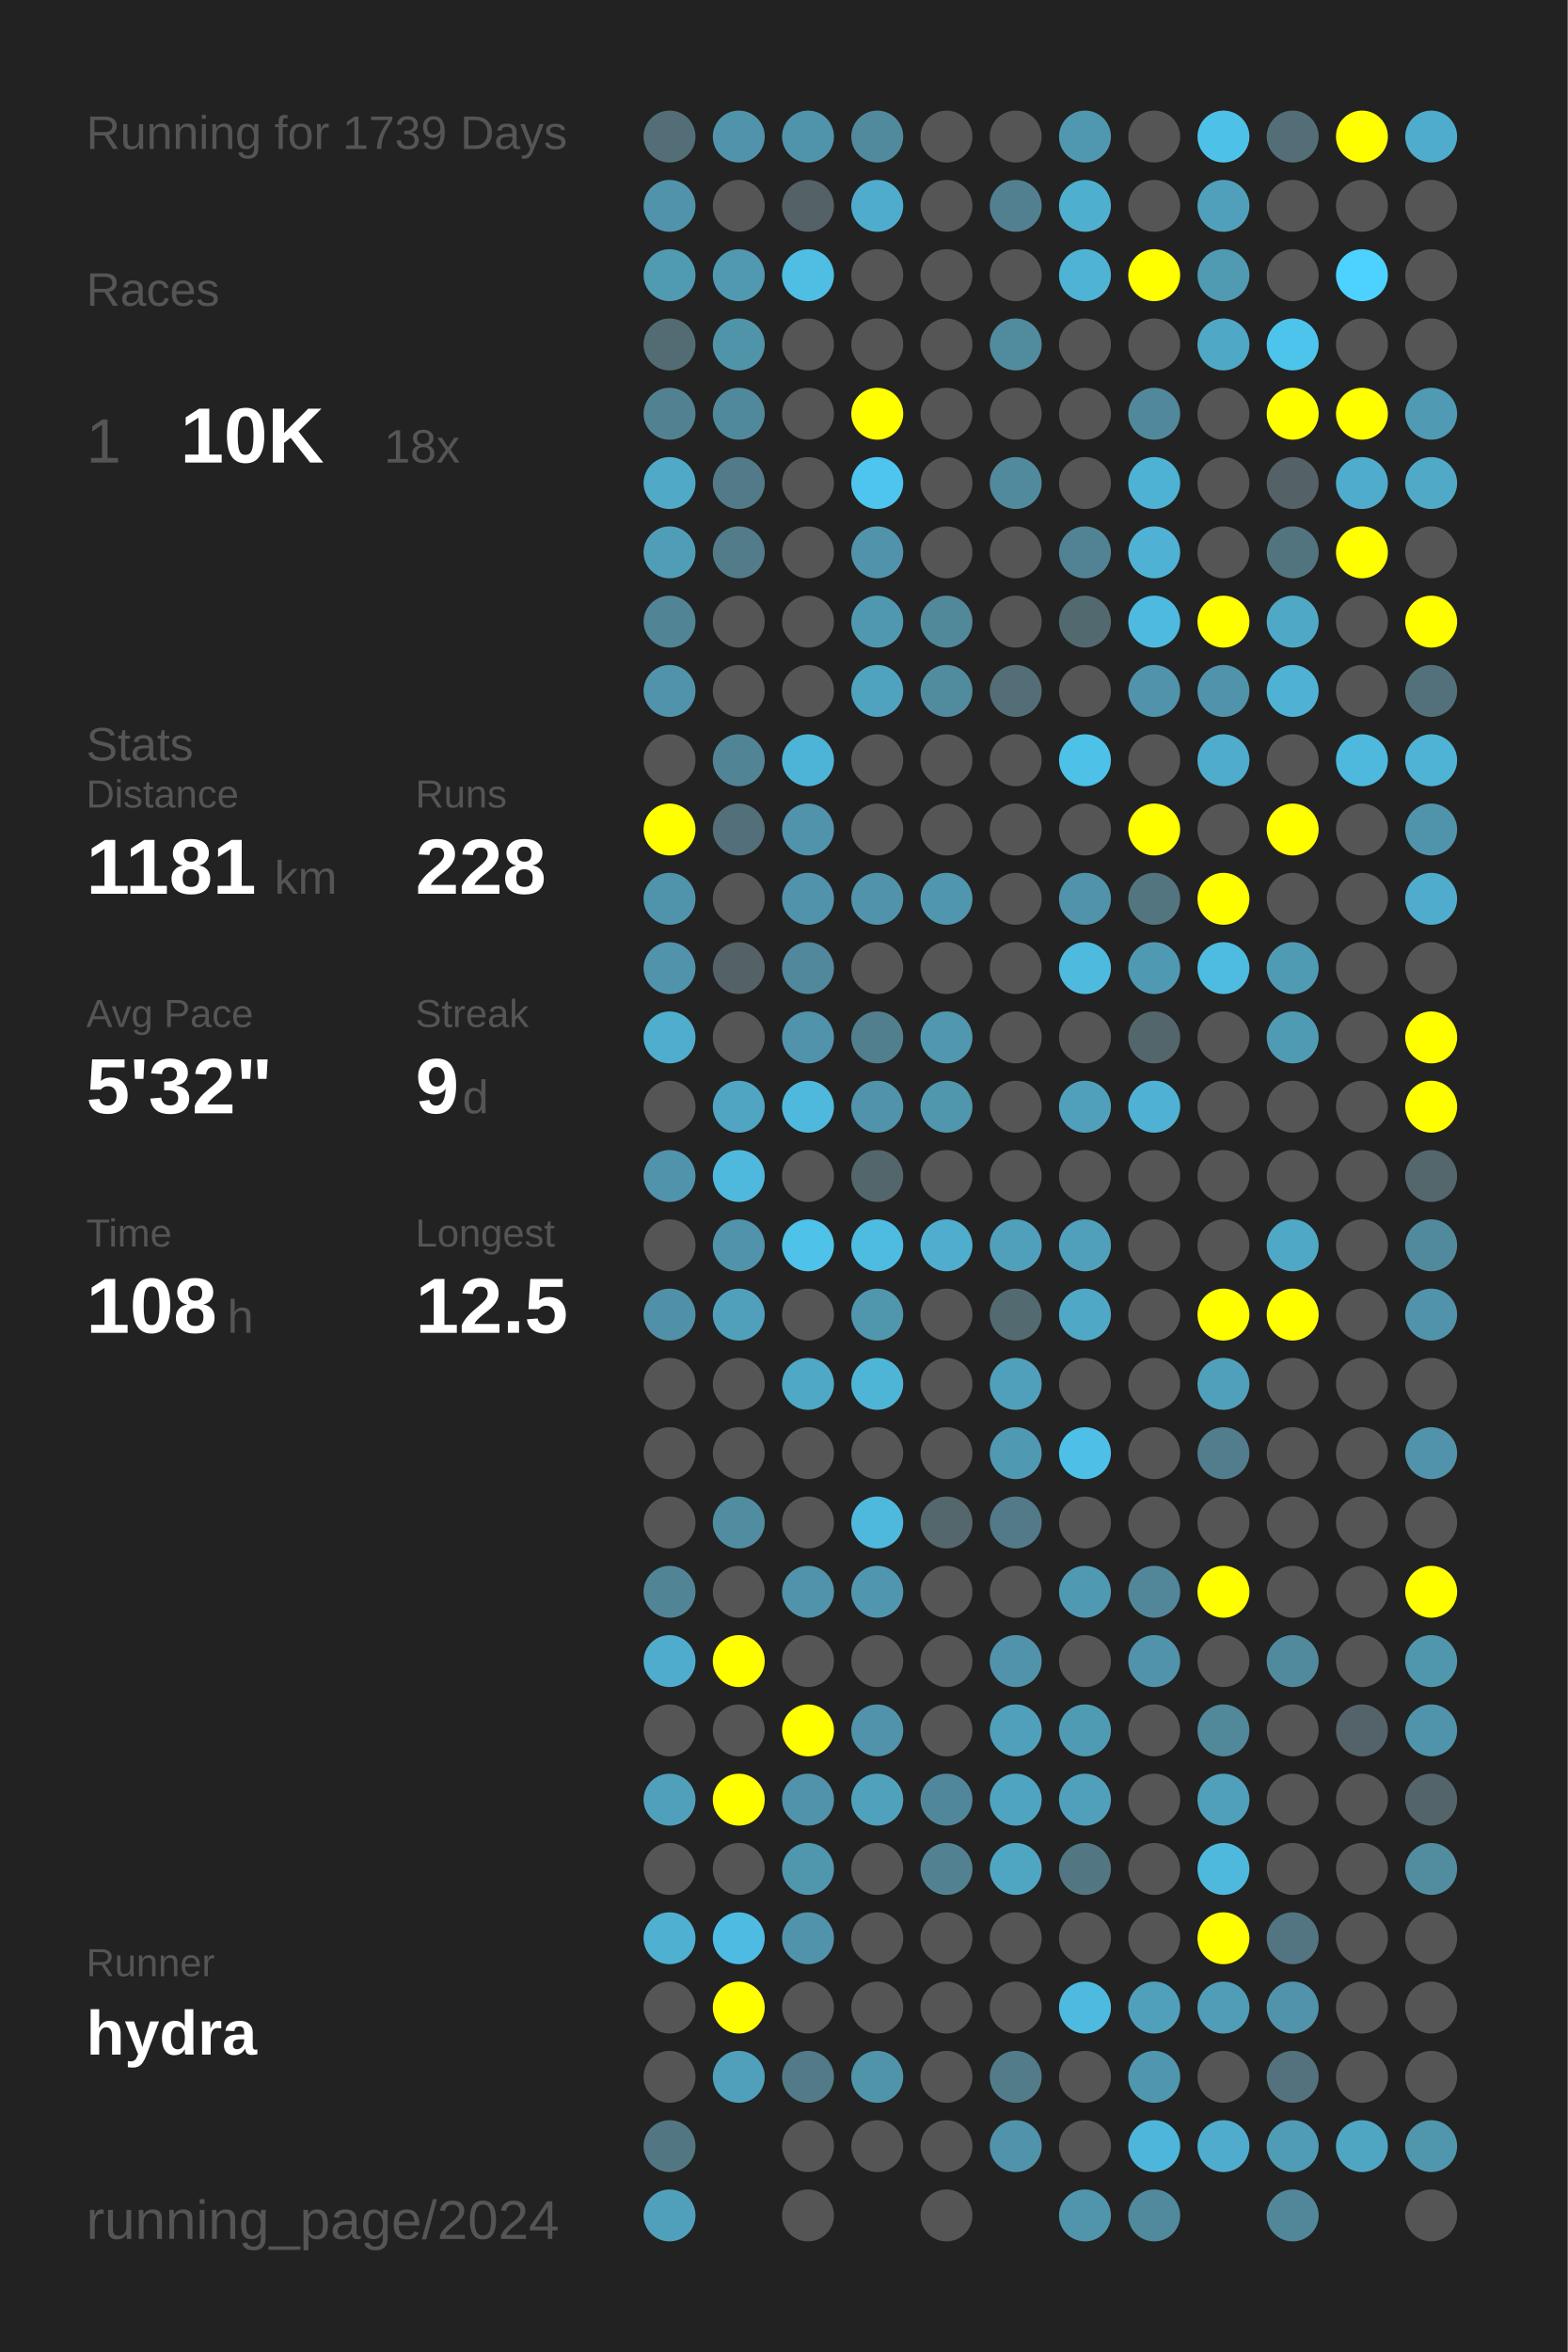
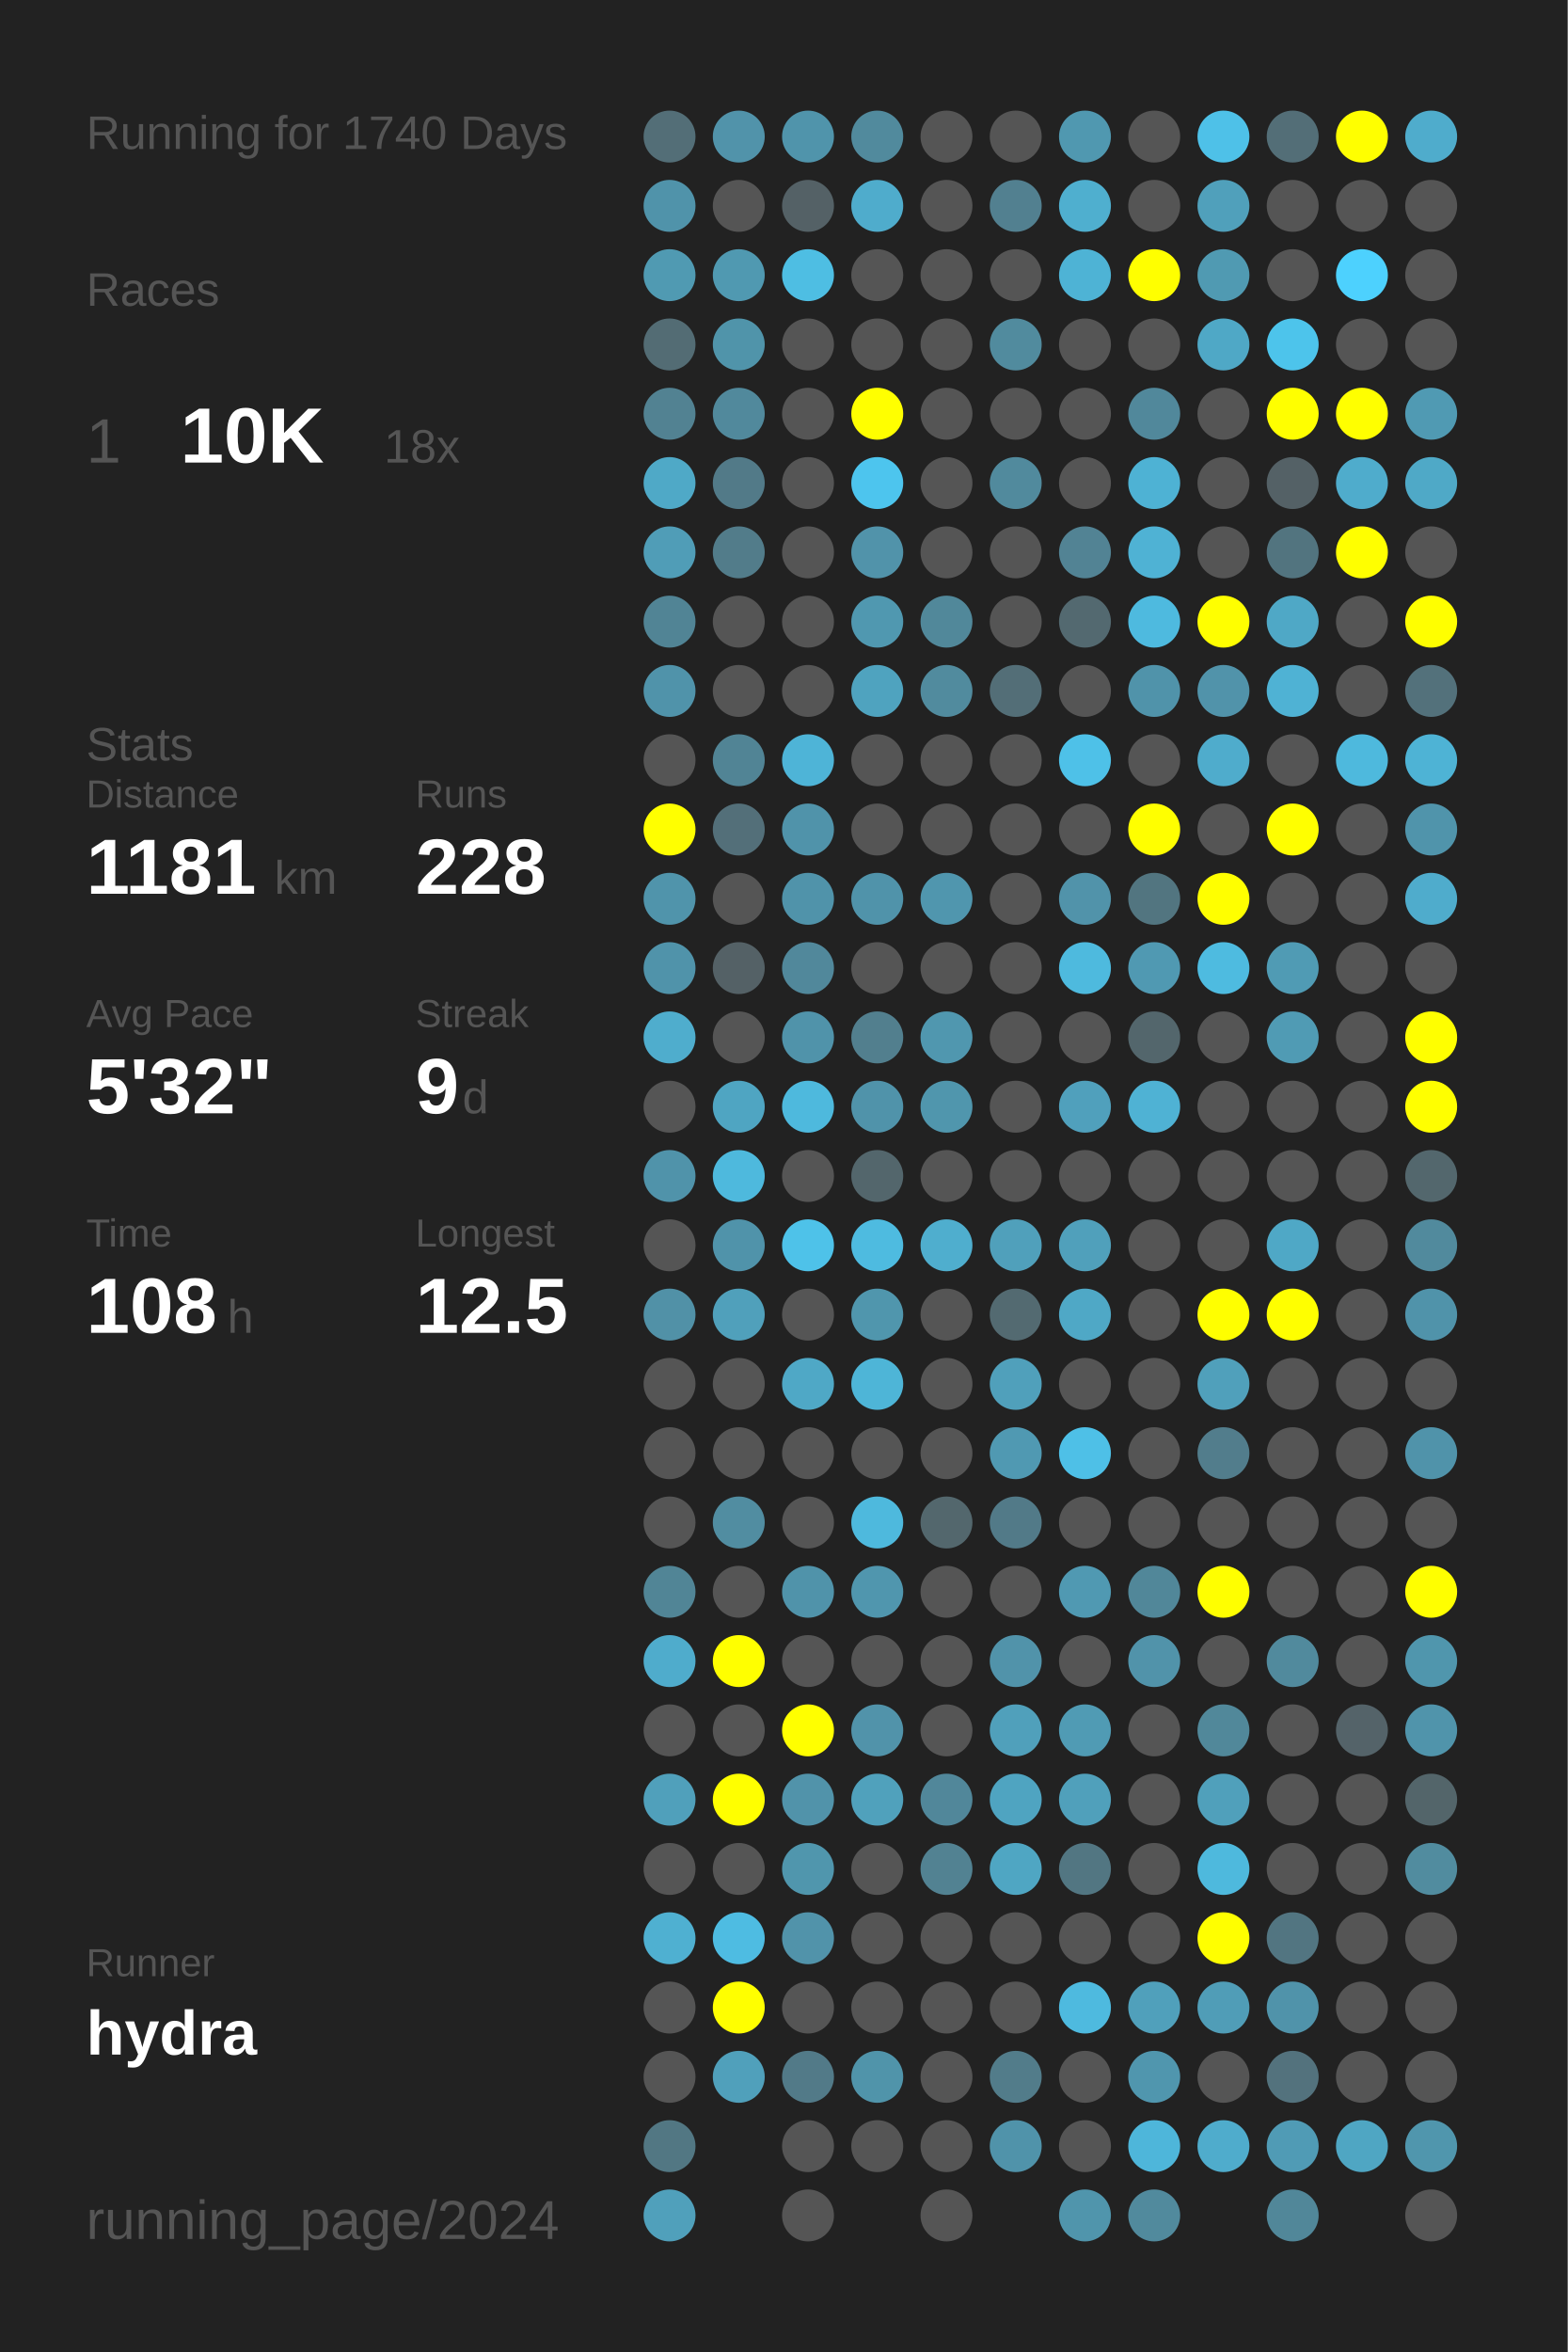
<svg xmlns="http://www.w3.org/2000/svg" baseProfile="full" height="300mm" version="1.1" viewBox="0,0,200,300" width="200mm">
  <defs />
  <rect fill="#222222" height="300" width="200" x="0" y="0" />
-   <text fill="#555555" style="font-size:6px; font-family:Arial;" x="11" y="19">Running for 1739 Days</text>
+   <text fill="#555555" style="font-size:6px; font-family:Arial;" x="11" y="19">Running for 1740 Days</text>
  <text fill="#555555" style="font-size:6px; font-family:Arial;" x="11" y="39">Races</text>
  <text fill="#555555" style="font-size:8px; font-family:Arial;" x="11" y="59">1</text>
  <text fill="#FFFFFF" style="font-size:10px; font-family:Arial; font-weight:bold;" x="23" y="59">10K</text>
  <text fill="#555555" style="font-size:6px; font-family:Arial;" x="49" y="59">18x</text>
  <text fill="#555555" style="font-size:6px; font-family:Arial;" x="11" y="97">Stats</text>
  <text fill="#555555" style="font-size:5px; font-family:Arial;" x="11" y="103">Distance</text>
  <text fill="#FFFFFF" style="font-size:10px; font-family:Arial; font-weight:bold;" x="11" y="114">1181</text>
  <text fill="#555555" style="font-size:6px; font-family:Arial;" x="35" y="114">km</text>
  <text fill="#555555" style="font-size:5px; font-family:Arial;" x="53" y="103">Runs</text>
  <text fill="#FFFFFF" style="font-size:10px; font-family:Arial; font-weight:bold;" x="53" y="114">228</text>
  <text fill="#555555" style="font-size:5px; font-family:Arial;" x="11" y="131">Avg Pace</text>
  <text fill="#FFFFFF" style="font-size:10px; font-family:Arial; font-weight:bold;" x="11" y="142">5'32"</text>
  <text fill="#555555" style="font-size:5px; font-family:Arial;" x="53" y="131">Streak</text>
  <text fill="#FFFFFF" style="font-size:10px; font-family:Arial; font-weight:bold;" x="53" y="142">9</text>
  <text fill="#555555" style="font-size:6px; font-family:Arial;" x="59" y="142">d</text>
  <text fill="#555555" style="font-size:5px; font-family:Arial;" x="11" y="159">Time</text>
  <text fill="#FFFFFF" style="font-size:10px; font-family:Arial; font-weight:bold;" x="11" y="170">108</text>
  <text fill="#555555" style="font-size:6px; font-family:Arial;" x="29" y="170">h</text>
  <text fill="#555555" style="font-size:5px; font-family:Arial;" x="53" y="159">Longest</text>
  <text fill="#FFFFFF" style="font-size:10px; font-family:Arial; font-weight:bold;" x="53" y="170">12.5</text>
  <text fill="#555555" style="font-size:5px; font-family:Arial;" x="11" y="252.065">Runner</text>
  <text fill="#FFFFFF" style="font-size:8px; font-family:Arial; font-weight:bold;" x="11" y="262.065">hydra</text>
  <text fill="#555555" style="font-size:7px; font-family:Arial;" x="11" y="285.581">running_page/2024</text>
  <circle cx="85.417" cy="17.419" fill="#536e77" r="3.312" />
  <circle cx="85.417" cy="26.258" fill="#5093aa" r="3.312" />
  <circle cx="85.417" cy="35.097" fill="#509ab2" r="3.312" />
  <circle cx="85.417" cy="43.935" fill="#536c74" r="3.312" />
  <circle cx="85.417" cy="52.774" fill="#528292" r="3.312" />
  <circle cx="85.417" cy="61.613" fill="#4fa9c7" r="3.312" />
  <circle cx="85.417" cy="70.452" fill="#509db7" r="3.312" />
  <circle cx="85.417" cy="79.29" fill="#518495" r="3.312" />
  <circle cx="85.417" cy="88.129" fill="#5093aa" r="3.312" />
  <circle cx="85.417" cy="96.968" fill="#555555" r="3.312" />
  <circle cx="85.417" cy="105.806" fill="#FFFF00" r="3.312" />
  <circle cx="85.417" cy="114.645" fill="#5094ab" r="3.312" />
  <circle cx="85.417" cy="123.484" fill="#5093aa" r="3.312" />
  <circle cx="85.417" cy="132.323" fill="#4fadcd" r="3.312" />
  <circle cx="85.417" cy="141.161" fill="#555555" r="3.312" />
  <circle cx="85.417" cy="150" fill="#5093aa" r="3.312" />
  <circle cx="85.417" cy="158.839" fill="#555555" r="3.312" />
  <circle cx="85.417" cy="167.677" fill="#5191a7" r="3.312" />
  <circle cx="85.417" cy="176.516" fill="#555555" r="3.312" />
  <circle cx="85.417" cy="185.355" fill="#555555" r="3.312" />
  <circle cx="85.417" cy="194.194" fill="#555555" r="3.312" />
  <circle cx="85.417" cy="203.032" fill="#518596" r="3.312" />
  <circle cx="85.417" cy="211.871" fill="#4faccc" r="3.312" />
  <circle cx="85.417" cy="220.71" fill="#555555" r="3.312" />
  <circle cx="85.417" cy="229.548" fill="#50a0bb" r="3.312" />
  <circle cx="85.417" cy="238.387" fill="#555555" r="3.312" />
  <circle cx="85.417" cy="247.226" fill="#4fb0d1" r="3.312" />
  <circle cx="85.417" cy="256.065" fill="#555555" r="3.312" />
  <circle cx="85.417" cy="264.903" fill="#555555" r="3.312" />
  <circle cx="85.417" cy="273.742" fill="#527783" r="3.312" />
  <circle cx="85.417" cy="282.581" fill="#50a0bb" r="3.312" />
  <circle cx="94.25" cy="17.419" fill="#5193aa" r="3.312" />
  <circle cx="94.25" cy="26.258" fill="#555555" r="3.312" />
  <circle cx="94.25" cy="35.097" fill="#5099b1" r="3.312" />
  <circle cx="94.25" cy="43.935" fill="#5094aa" r="3.312" />
  <circle cx="94.25" cy="52.774" fill="#51899c" r="3.312" />
  <circle cx="94.25" cy="61.613" fill="#527a88" r="3.312" />
  <circle cx="94.25" cy="70.452" fill="#527c8a" r="3.312" />
  <circle cx="94.25" cy="79.29" fill="#555555" r="3.312" />
  <circle cx="94.25" cy="88.129" fill="#555555" r="3.312" />
  <circle cx="94.25" cy="96.968" fill="#518495" r="3.312" />
  <circle cx="94.25" cy="105.806" fill="#536f79" r="3.312" />
  <circle cx="94.25" cy="114.645" fill="#555555" r="3.312" />
  <circle cx="94.25" cy="123.484" fill="#546166" r="3.312" />
  <circle cx="94.25" cy="132.323" fill="#555555" r="3.312" />
  <circle cx="94.25" cy="141.161" fill="#4fa5c2" r="3.312" />
  <circle cx="94.25" cy="150" fill="#4eb9dd" r="3.312" />
  <circle cx="94.25" cy="158.839" fill="#5093aa" r="3.312" />
  <circle cx="94.25" cy="167.677" fill="#50a0bb" r="3.312" />
  <circle cx="94.25" cy="176.516" fill="#555555" r="3.312" />
  <circle cx="94.25" cy="185.355" fill="#555555" r="3.312" />
  <circle cx="94.25" cy="194.194" fill="#518da1" r="3.312" />
  <circle cx="94.25" cy="203.032" fill="#555555" r="3.312" />
  <circle cx="94.25" cy="211.871" fill="#FFFF00" r="3.312" />
  <circle cx="94.25" cy="220.71" fill="#555555" r="3.312" />
  <circle cx="94.25" cy="229.548" fill="#FFFF00" r="3.312" />
  <circle cx="94.25" cy="238.387" fill="#555555" r="3.312" />
  <circle cx="94.25" cy="247.226" fill="#4ebce2" r="3.312" />
  <circle cx="94.25" cy="256.065" fill="#FFFF00" r="3.312" />
  <circle cx="94.25" cy="264.903" fill="#50a0bb" r="3.312" />
  <circle cx="103.083" cy="17.419" fill="#5094ab" r="3.312" />
  <circle cx="103.083" cy="26.258" fill="#546166" r="3.312" />
  <circle cx="103.083" cy="35.097" fill="#4ebee3" r="3.312" />
  <circle cx="103.083" cy="43.935" fill="#555555" r="3.312" />
  <circle cx="103.083" cy="52.774" fill="#555555" r="3.312" />
  <circle cx="103.083" cy="61.613" fill="#555555" r="3.312" />
  <circle cx="103.083" cy="70.452" fill="#555555" r="3.312" />
  <circle cx="103.083" cy="79.29" fill="#555555" r="3.312" />
  <circle cx="103.083" cy="88.129" fill="#555555" r="3.312" />
  <circle cx="103.083" cy="96.968" fill="#4eb4d7" r="3.312" />
  <circle cx="103.083" cy="105.806" fill="#5093aa" r="3.312" />
  <circle cx="103.083" cy="114.645" fill="#5093aa" r="3.312" />
  <circle cx="103.083" cy="123.484" fill="#51889b" r="3.312" />
  <circle cx="103.083" cy="132.323" fill="#5093aa" r="3.312" />
  <circle cx="103.083" cy="141.161" fill="#4eb9dd" r="3.312" />
  <circle cx="103.083" cy="150" fill="#555555" r="3.312" />
  <circle cx="103.083" cy="158.839" fill="#4ec2e9" r="3.312" />
  <circle cx="103.083" cy="167.677" fill="#555555" r="3.312" />
  <circle cx="103.083" cy="176.516" fill="#4fa8c6" r="3.312" />
  <circle cx="103.083" cy="185.355" fill="#555555" r="3.312" />
  <circle cx="103.083" cy="194.194" fill="#555555" r="3.312" />
  <circle cx="103.083" cy="203.032" fill="#5093aa" r="3.312" />
  <circle cx="103.083" cy="211.871" fill="#555555" r="3.312" />
  <circle cx="103.083" cy="220.71" fill="#FFFF00" r="3.312" />
  <circle cx="103.083" cy="229.548" fill="#5193aa" r="3.312" />
  <circle cx="103.083" cy="238.387" fill="#5096ad" r="3.312" />
  <circle cx="103.083" cy="247.226" fill="#5193aa" r="3.312" />
  <circle cx="103.083" cy="256.065" fill="#555555" r="3.312" />
  <circle cx="103.083" cy="264.903" fill="#527a88" r="3.312" />
  <circle cx="103.083" cy="273.742" fill="#555555" r="3.312" />
  <circle cx="103.083" cy="282.581" fill="#555555" r="3.312" />
  <circle cx="111.917" cy="17.419" fill="#518a9d" r="3.312" />
  <circle cx="111.917" cy="26.258" fill="#4faccc" r="3.312" />
  <circle cx="111.917" cy="35.097" fill="#555555" r="3.312" />
  <circle cx="111.917" cy="43.935" fill="#555555" r="3.312" />
  <circle cx="111.917" cy="52.774" fill="#FFFF00" r="3.312" />
  <circle cx="111.917" cy="61.613" fill="#4dc5ee" r="3.312" />
  <circle cx="111.917" cy="70.452" fill="#5193aa" r="3.312" />
  <circle cx="111.917" cy="79.29" fill="#5098b0" r="3.312" />
  <circle cx="111.917" cy="88.129" fill="#4fa3bf" r="3.312" />
  <circle cx="111.917" cy="96.968" fill="#555555" r="3.312" />
  <circle cx="111.917" cy="105.806" fill="#555555" r="3.312" />
  <circle cx="111.917" cy="114.645" fill="#5093aa" r="3.312" />
  <circle cx="111.917" cy="123.484" fill="#555555" r="3.312" />
  <circle cx="111.917" cy="132.323" fill="#527f8e" r="3.312" />
  <circle cx="111.917" cy="141.161" fill="#5093aa" r="3.312" />
  <circle cx="111.917" cy="150" fill="#53666c" r="3.312" />
  <circle cx="111.917" cy="158.839" fill="#4ebbe0" r="3.312" />
  <circle cx="111.917" cy="167.677" fill="#5096ad" r="3.312" />
  <circle cx="111.917" cy="176.516" fill="#4eb5d7" r="3.312" />
  <circle cx="111.917" cy="185.355" fill="#555555" r="3.312" />
  <circle cx="111.917" cy="194.194" fill="#4eb9dd" r="3.312" />
  <circle cx="111.917" cy="203.032" fill="#5096ae" r="3.312" />
  <circle cx="111.917" cy="211.871" fill="#555555" r="3.312" />
  <circle cx="111.917" cy="220.71" fill="#5193aa" r="3.312" />
  <circle cx="111.917" cy="229.548" fill="#50a1bc" r="3.312" />
  <circle cx="111.917" cy="238.387" fill="#555555" r="3.312" />
  <circle cx="111.917" cy="247.226" fill="#555555" r="3.312" />
  <circle cx="111.917" cy="256.065" fill="#555555" r="3.312" />
  <circle cx="111.917" cy="264.903" fill="#5094aa" r="3.312" />
  <circle cx="111.917" cy="273.742" fill="#555555" r="3.312" />
  <circle cx="120.75" cy="17.419" fill="#555555" r="3.312" />
  <circle cx="120.75" cy="26.258" fill="#555555" r="3.312" />
  <circle cx="120.75" cy="35.097" fill="#555555" r="3.312" />
  <circle cx="120.75" cy="43.935" fill="#555555" r="3.312" />
  <circle cx="120.75" cy="52.774" fill="#555555" r="3.312" />
  <circle cx="120.75" cy="61.613" fill="#555555" r="3.312" />
  <circle cx="120.75" cy="70.452" fill="#555555" r="3.312" />
  <circle cx="120.75" cy="79.29" fill="#51889a" r="3.312" />
  <circle cx="120.75" cy="88.129" fill="#518b9e" r="3.312" />
  <circle cx="120.75" cy="96.968" fill="#555555" r="3.312" />
  <circle cx="120.75" cy="105.806" fill="#555555" r="3.312" />
  <circle cx="120.75" cy="114.645" fill="#5096ae" r="3.312" />
  <circle cx="120.75" cy="123.484" fill="#555555" r="3.312" />
  <circle cx="120.75" cy="132.323" fill="#5097af" r="3.312" />
  <circle cx="120.75" cy="141.161" fill="#5096ad" r="3.312" />
  <circle cx="120.75" cy="150" fill="#555555" r="3.312" />
  <circle cx="120.75" cy="158.839" fill="#4faece" r="3.312" />
  <circle cx="120.75" cy="167.677" fill="#555555" r="3.312" />
  <circle cx="120.75" cy="176.516" fill="#555555" r="3.312" />
  <circle cx="120.75" cy="185.355" fill="#555555" r="3.312" />
  <circle cx="120.75" cy="194.194" fill="#53676d" r="3.312" />
  <circle cx="120.75" cy="203.032" fill="#555555" r="3.312" />
  <circle cx="120.75" cy="211.871" fill="#555555" r="3.312" />
  <circle cx="120.75" cy="220.71" fill="#555555" r="3.312" />
  <circle cx="120.75" cy="229.548" fill="#51879a" r="3.312" />
  <circle cx="120.75" cy="238.387" fill="#528292" r="3.312" />
  <circle cx="120.75" cy="247.226" fill="#555555" r="3.312" />
  <circle cx="120.75" cy="256.065" fill="#555555" r="3.312" />
  <circle cx="120.75" cy="264.903" fill="#555555" r="3.312" />
  <circle cx="120.75" cy="273.742" fill="#555555" r="3.312" />
  <circle cx="120.75" cy="282.581" fill="#555555" r="3.312" />
  <circle cx="129.583" cy="17.419" fill="#555555" r="3.312" />
  <circle cx="129.583" cy="26.258" fill="#528090" r="3.312" />
  <circle cx="129.583" cy="35.097" fill="#555555" r="3.312" />
  <circle cx="129.583" cy="43.935" fill="#518b9e" r="3.312" />
  <circle cx="129.583" cy="52.774" fill="#555555" r="3.312" />
  <circle cx="129.583" cy="61.613" fill="#518a9d" r="3.312" />
  <circle cx="129.583" cy="70.452" fill="#555555" r="3.312" />
  <circle cx="129.583" cy="79.29" fill="#555555" r="3.312" />
  <circle cx="129.583" cy="88.129" fill="#536e77" r="3.312" />
  <circle cx="129.583" cy="96.968" fill="#555555" r="3.312" />
  <circle cx="129.583" cy="105.806" fill="#555555" r="3.312" />
  <circle cx="129.583" cy="114.645" fill="#555555" r="3.312" />
  <circle cx="129.583" cy="123.484" fill="#555555" r="3.312" />
  <circle cx="129.583" cy="132.323" fill="#555555" r="3.312" />
  <circle cx="129.583" cy="141.161" fill="#555555" r="3.312" />
  <circle cx="129.583" cy="150" fill="#555555" r="3.312" />
  <circle cx="129.583" cy="158.839" fill="#50a0bb" r="3.312" />
  <circle cx="129.583" cy="167.677" fill="#536a71" r="3.312" />
  <circle cx="129.583" cy="176.516" fill="#50a0bb" r="3.312" />
  <circle cx="129.583" cy="185.355" fill="#5099b2" r="3.312" />
  <circle cx="129.583" cy="194.194" fill="#527a88" r="3.312" />
  <circle cx="129.583" cy="203.032" fill="#555555" r="3.312" />
  <circle cx="129.583" cy="211.871" fill="#5193aa" r="3.312" />
  <circle cx="129.583" cy="220.71" fill="#50a0bb" r="3.312" />
  <circle cx="129.583" cy="229.548" fill="#4fa4c1" r="3.312" />
  <circle cx="129.583" cy="238.387" fill="#4fa6c3" r="3.312" />
  <circle cx="129.583" cy="247.226" fill="#555555" r="3.312" />
  <circle cx="129.583" cy="256.065" fill="#555555" r="3.312" />
  <circle cx="129.583" cy="264.903" fill="#527c8a" r="3.312" />
  <circle cx="129.583" cy="273.742" fill="#5093aa" r="3.312" />
  <circle cx="138.417" cy="17.419" fill="#5098b0" r="3.312" />
  <circle cx="138.417" cy="26.258" fill="#4fafcf" r="3.312" />
  <circle cx="138.417" cy="35.097" fill="#4eb3d5" r="3.312" />
  <circle cx="138.417" cy="43.935" fill="#555555" r="3.312" />
  <circle cx="138.417" cy="52.774" fill="#555555" r="3.312" />
  <circle cx="138.417" cy="61.613" fill="#555555" r="3.312" />
  <circle cx="138.417" cy="70.452" fill="#528394" r="3.312" />
  <circle cx="138.417" cy="79.29" fill="#536970" r="3.312" />
  <circle cx="138.417" cy="88.129" fill="#555555" r="3.312" />
  <circle cx="138.417" cy="96.968" fill="#4ec1e8" r="3.312" />
  <circle cx="138.417" cy="105.806" fill="#555555" r="3.312" />
  <circle cx="138.417" cy="114.645" fill="#5193aa" r="3.312" />
  <circle cx="138.417" cy="123.484" fill="#4ebade" r="3.312" />
  <circle cx="138.417" cy="132.323" fill="#555555" r="3.312" />
  <circle cx="138.417" cy="141.161" fill="#50a0bc" r="3.312" />
  <circle cx="138.417" cy="150" fill="#555555" r="3.312" />
  <circle cx="138.417" cy="158.839" fill="#50a0bb" r="3.312" />
  <circle cx="138.417" cy="167.677" fill="#4fa8c6" r="3.312" />
  <circle cx="138.417" cy="176.516" fill="#555555" r="3.312" />
  <circle cx="138.417" cy="185.355" fill="#4ec0e7" r="3.312" />
  <circle cx="138.417" cy="194.194" fill="#555555" r="3.312" />
  <circle cx="138.417" cy="203.032" fill="#5099b2" r="3.312" />
  <circle cx="138.417" cy="211.871" fill="#555555" r="3.312" />
  <circle cx="138.417" cy="220.71" fill="#509bb4" r="3.312" />
  <circle cx="138.417" cy="229.548" fill="#50a0bb" r="3.312" />
  <circle cx="138.417" cy="238.387" fill="#527682" r="3.312" />
  <circle cx="138.417" cy="247.226" fill="#555555" r="3.312" />
  <circle cx="138.417" cy="256.065" fill="#4ebadf" r="3.312" />
  <circle cx="138.417" cy="264.903" fill="#555555" r="3.312" />
  <circle cx="138.417" cy="273.742" fill="#555555" r="3.312" />
  <circle cx="138.417" cy="282.581" fill="#5095ac" r="3.312" />
  <circle cx="147.25" cy="17.419" fill="#555555" r="3.312" />
  <circle cx="147.25" cy="26.258" fill="#555555" r="3.312" />
  <circle cx="147.25" cy="35.097" fill="#FFFF00" r="3.312" />
  <circle cx="147.25" cy="43.935" fill="#555555" r="3.312" />
  <circle cx="147.25" cy="52.774" fill="#51889b" r="3.312" />
  <circle cx="147.25" cy="61.613" fill="#4eb2d4" r="3.312" />
  <circle cx="147.25" cy="70.452" fill="#4fb2d4" r="3.312" />
  <circle cx="147.25" cy="79.29" fill="#4ebadf" r="3.312" />
  <circle cx="147.25" cy="88.129" fill="#5093aa" r="3.312" />
  <circle cx="147.25" cy="96.968" fill="#555555" r="3.312" />
  <circle cx="147.25" cy="105.806" fill="#FFFF00" r="3.312" />
  <circle cx="147.25" cy="114.645" fill="#527580" r="3.312" />
  <circle cx="147.25" cy="123.484" fill="#5099b2" r="3.312" />
  <circle cx="147.25" cy="132.323" fill="#53666c" r="3.312" />
  <circle cx="147.25" cy="141.161" fill="#4fb2d4" r="3.312" />
  <circle cx="147.25" cy="150" fill="#555555" r="3.312" />
  <circle cx="147.25" cy="158.839" fill="#555555" r="3.312" />
  <circle cx="147.25" cy="167.677" fill="#555555" r="3.312" />
  <circle cx="147.25" cy="176.516" fill="#555555" r="3.312" />
  <circle cx="147.25" cy="185.355" fill="#555555" r="3.312" />
  <circle cx="147.25" cy="194.194" fill="#555555" r="3.312" />
  <circle cx="147.25" cy="203.032" fill="#518799" r="3.312" />
  <circle cx="147.25" cy="211.871" fill="#5193aa" r="3.312" />
  <circle cx="147.25" cy="220.71" fill="#555555" r="3.312" />
  <circle cx="147.25" cy="229.548" fill="#555555" r="3.312" />
  <circle cx="147.25" cy="238.387" fill="#555555" r="3.312" />
  <circle cx="147.25" cy="247.226" fill="#555555" r="3.312" />
  <circle cx="147.25" cy="256.065" fill="#50a0bb" r="3.312" />
  <circle cx="147.25" cy="264.903" fill="#5096ae" r="3.312" />
  <circle cx="147.25" cy="273.742" fill="#4eb6da" r="3.312" />
  <circle cx="147.25" cy="282.581" fill="#518a9d" r="3.312" />
  <circle cx="156.083" cy="17.419" fill="#4ec1e8" r="3.312" />
  <circle cx="156.083" cy="26.258" fill="#50a0bb" r="3.312" />
  <circle cx="156.083" cy="35.097" fill="#509ab2" r="3.312" />
  <circle cx="156.083" cy="43.935" fill="#4fa8c6" r="3.312" />
  <circle cx="156.083" cy="52.774" fill="#555555" r="3.312" />
  <circle cx="156.083" cy="61.613" fill="#555555" r="3.312" />
  <circle cx="156.083" cy="70.452" fill="#555555" r="3.312" />
  <circle cx="156.083" cy="79.29" fill="#FFFF00" r="3.312" />
  <circle cx="156.083" cy="88.129" fill="#5193aa" r="3.312" />
  <circle cx="156.083" cy="96.968" fill="#4faccc" r="3.312" />
  <circle cx="156.083" cy="105.806" fill="#555555" r="3.312" />
  <circle cx="156.083" cy="114.645" fill="#FFFF00" r="3.312" />
  <circle cx="156.083" cy="123.484" fill="#4ebbe0" r="3.312" />
  <circle cx="156.083" cy="132.323" fill="#555555" r="3.312" />
  <circle cx="156.083" cy="141.161" fill="#555555" r="3.312" />
  <circle cx="156.083" cy="150" fill="#555555" r="3.312" />
  <circle cx="156.083" cy="158.839" fill="#555555" r="3.312" />
  <circle cx="156.083" cy="167.677" fill="#FFFF00" r="3.312" />
  <circle cx="156.083" cy="176.516" fill="#50a0bb" r="3.312" />
  <circle cx="156.083" cy="185.355" fill="#527d8c" r="3.312" />
  <circle cx="156.083" cy="194.194" fill="#555555" r="3.312" />
  <circle cx="156.083" cy="203.032" fill="#FFFF00" r="3.312" />
  <circle cx="156.083" cy="211.871" fill="#555555" r="3.312" />
  <circle cx="156.083" cy="220.71" fill="#51889a" r="3.312" />
  <circle cx="156.083" cy="229.548" fill="#50a0bb" r="3.312" />
  <circle cx="156.083" cy="238.387" fill="#4eb9dd" r="3.312" />
  <circle cx="156.083" cy="247.226" fill="#FFFF00" r="3.312" />
  <circle cx="156.083" cy="256.065" fill="#509db7" r="3.312" />
  <circle cx="156.083" cy="264.903" fill="#555555" r="3.312" />
  <circle cx="156.083" cy="273.742" fill="#4faccc" r="3.312" />
  <circle cx="164.917" cy="17.419" fill="#536e77" r="3.312" />
  <circle cx="164.917" cy="26.258" fill="#555555" r="3.312" />
  <circle cx="164.917" cy="35.097" fill="#555555" r="3.312" />
  <circle cx="164.917" cy="43.935" fill="#4dc4eb" r="3.312" />
  <circle cx="164.917" cy="52.774" fill="#FFFF00" r="3.312" />
  <circle cx="164.917" cy="61.613" fill="#546166" r="3.312" />
  <circle cx="164.917" cy="70.452" fill="#52747f" r="3.312" />
  <circle cx="164.917" cy="79.29" fill="#4fa8c6" r="3.312" />
  <circle cx="164.917" cy="88.129" fill="#4fb2d4" r="3.312" />
  <circle cx="164.917" cy="96.968" fill="#555555" r="3.312" />
  <circle cx="164.917" cy="105.806" fill="#FFFF00" r="3.312" />
  <circle cx="164.917" cy="114.645" fill="#555555" r="3.312" />
  <circle cx="164.917" cy="123.484" fill="#509bb4" r="3.312" />
  <circle cx="164.917" cy="132.323" fill="#509bb4" r="3.312" />
  <circle cx="164.917" cy="141.161" fill="#555555" r="3.312" />
  <circle cx="164.917" cy="150" fill="#555555" r="3.312" />
  <circle cx="164.917" cy="158.839" fill="#4fa8c6" r="3.312" />
  <circle cx="164.917" cy="167.677" fill="#FFFF00" r="3.312" />
  <circle cx="164.917" cy="176.516" fill="#555555" r="3.312" />
  <circle cx="164.917" cy="185.355" fill="#555555" r="3.312" />
  <circle cx="164.917" cy="194.194" fill="#555555" r="3.312" />
  <circle cx="164.917" cy="203.032" fill="#555555" r="3.312" />
  <circle cx="164.917" cy="211.871" fill="#518a9d" r="3.312" />
  <circle cx="164.917" cy="220.71" fill="#555555" r="3.312" />
  <circle cx="164.917" cy="229.548" fill="#555555" r="3.312" />
  <circle cx="164.917" cy="238.387" fill="#555555" r="3.312" />
  <circle cx="164.917" cy="247.226" fill="#527581" r="3.312" />
  <circle cx="164.917" cy="256.065" fill="#5093aa" r="3.312" />
  <circle cx="164.917" cy="264.903" fill="#53727d" r="3.312" />
  <circle cx="164.917" cy="273.742" fill="#509bb5" r="3.312" />
  <circle cx="164.917" cy="282.581" fill="#518799" r="3.312" />
  <circle cx="173.75" cy="17.419" fill="#FFFF00" r="3.312" />
  <circle cx="173.75" cy="26.258" fill="#555555" r="3.312" />
  <circle cx="173.75" cy="35.097" fill="#4dd1fe" r="3.312" />
  <circle cx="173.75" cy="43.935" fill="#555555" r="3.312" />
  <circle cx="173.75" cy="52.774" fill="#FFFF00" r="3.312" />
  <circle cx="173.75" cy="61.613" fill="#4faccc" r="3.312" />
  <circle cx="173.75" cy="70.452" fill="#FFFF00" r="3.312" />
  <circle cx="173.75" cy="79.29" fill="#555555" r="3.312" />
  <circle cx="173.75" cy="88.129" fill="#555555" r="3.312" />
  <circle cx="173.75" cy="96.968" fill="#4eb9dd" r="3.312" />
  <circle cx="173.75" cy="105.806" fill="#555555" r="3.312" />
  <circle cx="173.75" cy="114.645" fill="#555555" r="3.312" />
  <circle cx="173.75" cy="123.484" fill="#555555" r="3.312" />
  <circle cx="173.75" cy="132.323" fill="#555555" r="3.312" />
  <circle cx="173.75" cy="141.161" fill="#555555" r="3.312" />
  <circle cx="173.75" cy="150" fill="#555555" r="3.312" />
  <circle cx="173.75" cy="158.839" fill="#555555" r="3.312" />
  <circle cx="173.75" cy="167.677" fill="#555555" r="3.312" />
  <circle cx="173.75" cy="176.516" fill="#555555" r="3.312" />
  <circle cx="173.75" cy="185.355" fill="#555555" r="3.312" />
  <circle cx="173.75" cy="194.194" fill="#555555" r="3.312" />
  <circle cx="173.75" cy="203.032" fill="#555555" r="3.312" />
  <circle cx="173.75" cy="211.871" fill="#555555" r="3.312" />
  <circle cx="173.75" cy="220.71" fill="#546369" r="3.312" />
  <circle cx="173.75" cy="229.548" fill="#555555" r="3.312" />
  <circle cx="173.75" cy="238.387" fill="#555555" r="3.312" />
  <circle cx="173.75" cy="247.226" fill="#555555" r="3.312" />
  <circle cx="173.75" cy="256.065" fill="#555555" r="3.312" />
  <circle cx="173.75" cy="264.903" fill="#555555" r="3.312" />
  <circle cx="173.75" cy="273.742" fill="#4fa6c3" r="3.312" />
  <circle cx="182.583" cy="17.419" fill="#4faccc" r="3.312" />
  <circle cx="182.583" cy="26.258" fill="#555555" r="3.312" />
  <circle cx="182.583" cy="35.097" fill="#555555" r="3.312" />
  <circle cx="182.583" cy="43.935" fill="#555555" r="3.312" />
  <circle cx="182.583" cy="52.774" fill="#509ab3" r="3.312" />
  <circle cx="182.583" cy="61.613" fill="#4fa9c7" r="3.312" />
  <circle cx="182.583" cy="70.452" fill="#555555" r="3.312" />
  <circle cx="182.583" cy="79.29" fill="#FFFF00" r="3.312" />
  <circle cx="182.583" cy="88.129" fill="#53717b" r="3.312" />
  <circle cx="182.583" cy="96.968" fill="#4eb3d5" r="3.312" />
  <circle cx="182.583" cy="105.806" fill="#5094ab" r="3.312" />
  <circle cx="182.583" cy="114.645" fill="#4faccc" r="3.312" />
  <circle cx="182.583" cy="123.484" fill="#555555" r="3.312" />
  <circle cx="182.583" cy="132.323" fill="#FFFF00" r="3.312" />
  <circle cx="182.583" cy="141.161" fill="#FFFF00" r="3.312" />
  <circle cx="182.583" cy="150" fill="#53676d" r="3.312" />
  <circle cx="182.583" cy="158.839" fill="#518a9d" r="3.312" />
  <circle cx="182.583" cy="167.677" fill="#5093aa" r="3.312" />
  <circle cx="182.583" cy="176.516" fill="#555555" r="3.312" />
  <circle cx="182.583" cy="185.355" fill="#5093aa" r="3.312" />
  <circle cx="182.583" cy="194.194" fill="#555555" r="3.312" />
  <circle cx="182.583" cy="203.032" fill="#FFFF00" r="3.312" />
  <circle cx="182.583" cy="211.871" fill="#5096ad" r="3.312" />
  <circle cx="182.583" cy="220.71" fill="#5094ab" r="3.312" />
  <circle cx="182.583" cy="229.548" fill="#53656a" r="3.312" />
  <circle cx="182.583" cy="238.387" fill="#518c9f" r="3.312" />
  <circle cx="182.583" cy="247.226" fill="#555555" r="3.312" />
  <circle cx="182.583" cy="256.065" fill="#555555" r="3.312" />
  <circle cx="182.583" cy="264.903" fill="#555555" r="3.312" />
  <circle cx="182.583" cy="273.742" fill="#5096ad" r="3.312" />
  <circle cx="182.583" cy="282.581" fill="#555555" r="3.312" />
</svg>
